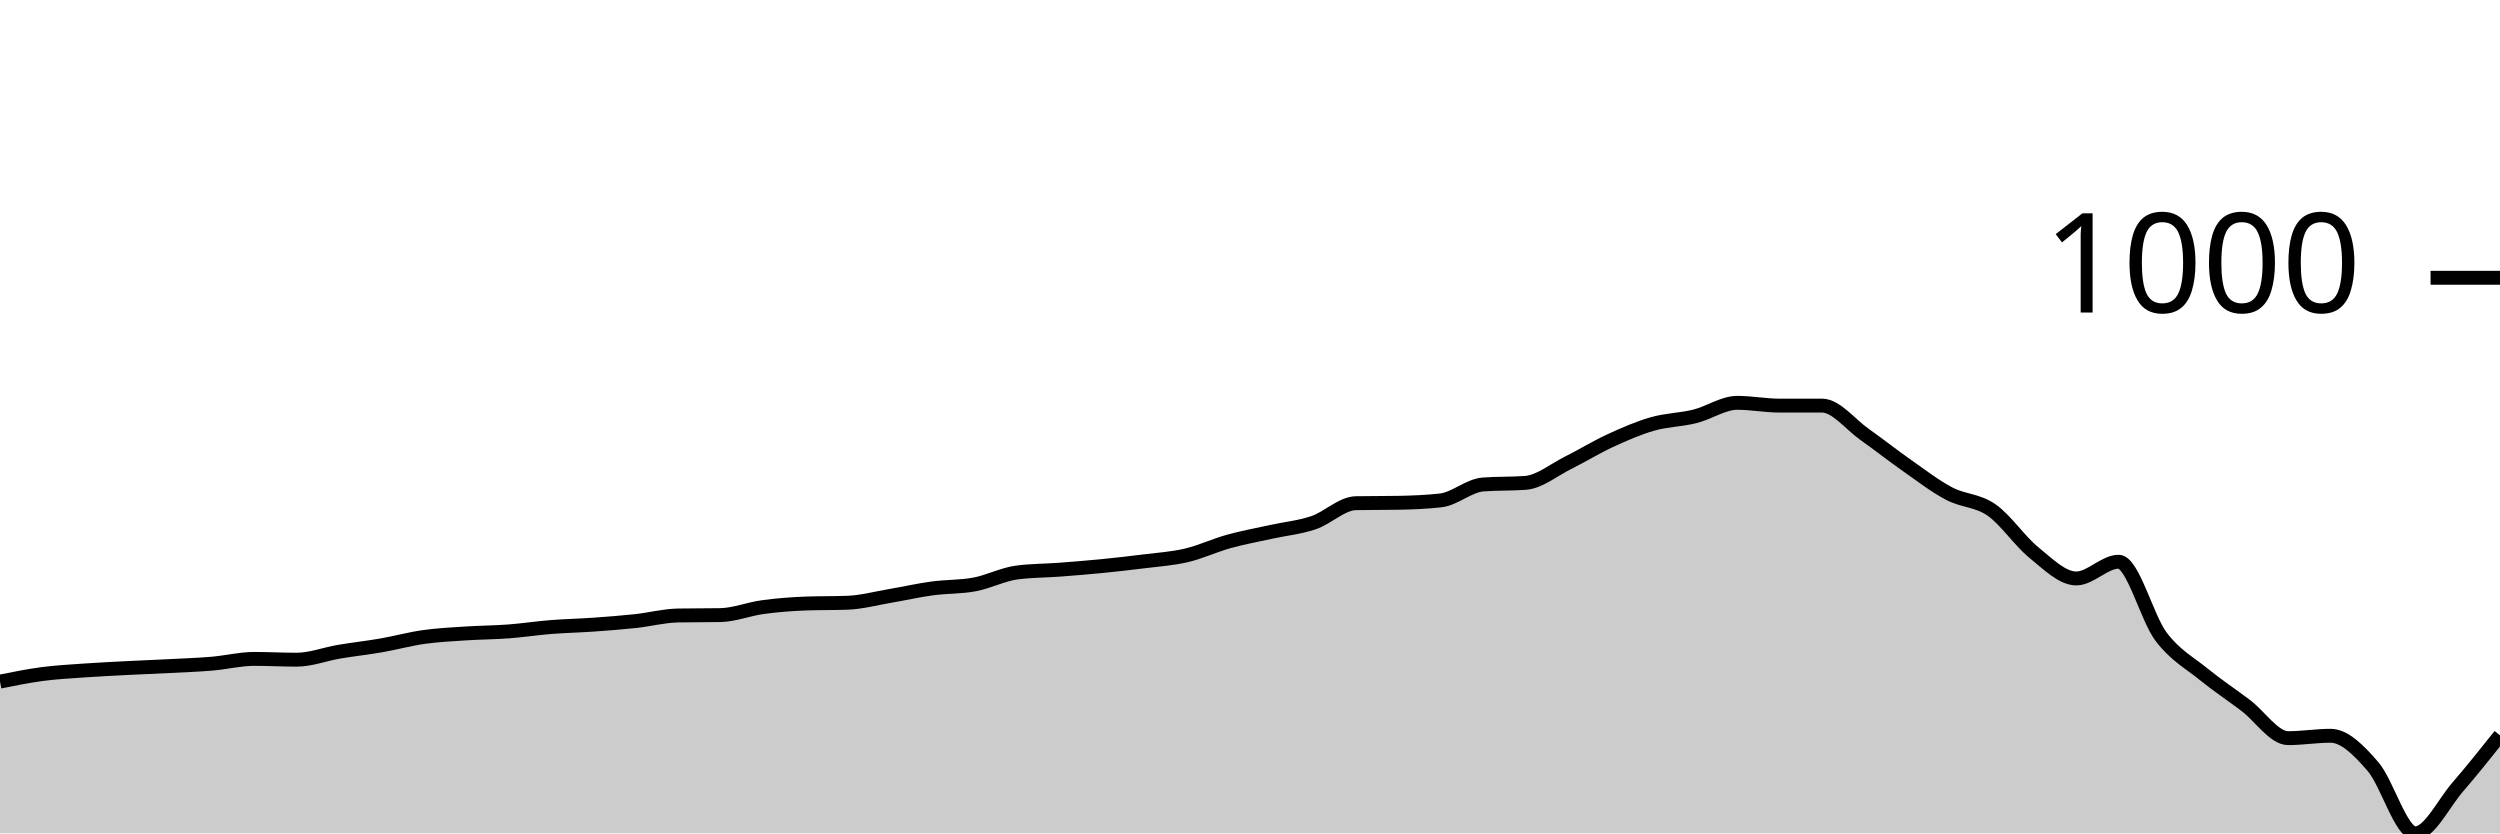
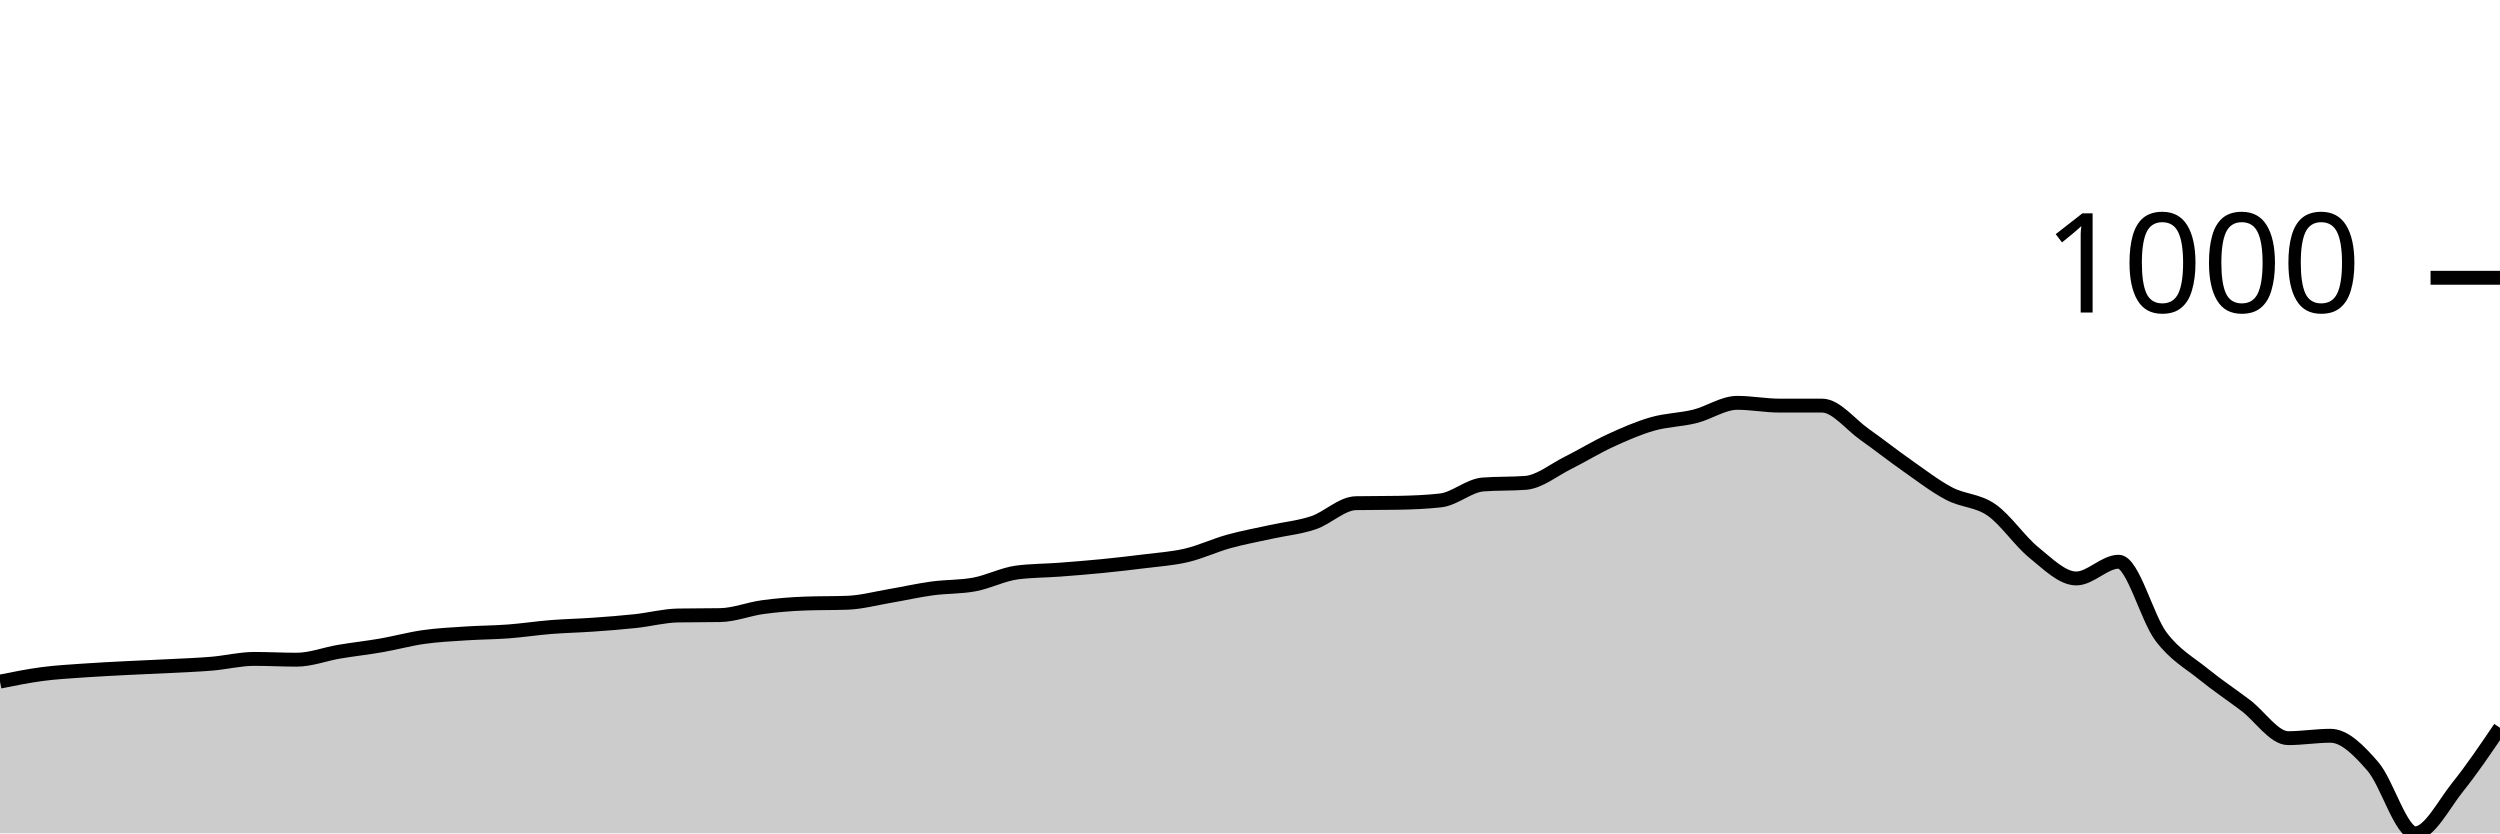
<svg xmlns="http://www.w3.org/2000/svg" viewBox="0 0 180 60">
  <g transform="translate(0,20)">
-     <path class="area" fill="rgba(0, 0, 0, 0.2)" d="M0,29.075C1.017,28.87,2.034,28.664,3.051,28.53C4.068,28.397,5.085,28.344,6.102,28.272C7.119,28.201,8.136,28.153,9.153,28.1C10.169,28.048,11.186,28.01,12.203,27.957C13.22,27.904,14.237,27.871,15.254,27.785C16.271,27.699,17.288,27.441,18.305,27.441C19.322,27.441,20.339,27.498,21.356,27.498C22.373,27.498,23.39,27.097,24.407,26.925C25.424,26.753,26.441,26.643,27.458,26.466C28.475,26.289,29.492,26.007,30.508,25.864C31.525,25.72,32.542,25.673,33.559,25.606C34.576,25.539,35.593,25.539,36.61,25.462C37.627,25.386,38.644,25.228,39.661,25.147C40.678,25.066,41.695,25.047,42.712,24.975C43.729,24.903,44.746,24.827,45.763,24.717C46.78,24.607,47.797,24.335,48.814,24.315C49.831,24.296,50.847,24.306,51.864,24.287C52.881,24.268,53.898,23.852,54.915,23.713C55.932,23.575,56.949,23.493,57.966,23.455C58.983,23.417,60,23.436,61.017,23.398C62.034,23.36,63.051,23.082,64.068,22.91C65.085,22.738,66.102,22.504,67.119,22.366C68.136,22.227,69.153,22.27,70.169,22.079C71.186,21.888,72.203,21.352,73.22,21.219C74.237,21.085,75.254,21.094,76.271,21.018C77.288,20.941,78.305,20.86,79.322,20.76C80.339,20.659,81.356,20.545,82.373,20.416C83.39,20.287,84.407,20.225,85.424,19.986C86.441,19.747,87.458,19.264,88.475,18.982C89.492,18.7,90.508,18.519,91.525,18.294C92.542,18.069,93.559,17.978,94.576,17.634C95.593,17.29,96.61,16.249,97.627,16.229C98.644,16.21,99.661,16.22,100.678,16.201C101.695,16.182,102.712,16.143,103.729,16.029C104.746,15.914,105.763,14.958,106.78,14.882C107.797,14.805,108.814,14.843,109.831,14.767C110.847,14.691,111.864,13.84,112.881,13.333C113.898,12.827,114.915,12.196,115.932,11.728C116.949,11.259,117.966,10.815,118.983,10.523C120,10.232,121.017,10.232,122.034,9.978C123.051,9.725,124.068,9.004,125.085,9.004C126.102,9.004,127.119,9.204,128.136,9.204C129.153,9.204,130.169,9.204,131.186,9.204C132.203,9.204,133.22,10.552,134.237,11.269C135.254,11.986,136.271,12.793,137.288,13.505C138.305,14.217,139.322,15.006,140.339,15.541C141.356,16.076,142.373,16.01,143.39,16.717C144.407,17.424,145.424,18.963,146.441,19.785C147.458,20.607,148.475,21.649,149.492,21.649C150.508,21.649,151.525,20.444,152.542,20.444C153.559,20.444,154.576,24.487,155.593,25.835C156.61,27.183,157.627,27.704,158.644,28.53C159.661,29.357,160.678,30.026,161.695,30.796C162.712,31.565,163.729,33.147,164.746,33.147C165.763,33.147,166.78,32.975,167.797,32.975C168.814,32.975,169.831,34.012,170.847,35.183C171.864,36.354,172.881,40,173.898,40C174.915,40,175.932,37.849,176.949,36.674C177.966,35.498,178.983,34.222,180,32.946L180,40C178.983,40,177.966,40,176.949,40C175.932,40,174.915,40,173.898,40C172.881,40,171.864,40,170.847,40C169.831,40,168.814,40,167.797,40C166.78,40,165.763,40,164.746,40C163.729,40,162.712,40,161.695,40C160.678,40,159.661,40,158.644,40C157.627,40,156.61,40,155.593,40C154.576,40,153.559,40,152.542,40C151.525,40,150.508,40,149.492,40C148.475,40,147.458,40,146.441,40C145.424,40,144.407,40,143.39,40C142.373,40,141.356,40,140.339,40C139.322,40,138.305,40,137.288,40C136.271,40,135.254,40,134.237,40C133.22,40,132.203,40,131.186,40C130.169,40,129.153,40,128.136,40C127.119,40,126.102,40,125.085,40C124.068,40,123.051,40,122.034,40C121.017,40,120,40,118.983,40C117.966,40,116.949,40,115.932,40C114.915,40,113.898,40,112.881,40C111.864,40,110.847,40,109.831,40C108.814,40,107.797,40,106.78,40C105.763,40,104.746,40,103.729,40C102.712,40,101.695,40,100.678,40C99.661,40,98.644,40,97.627,40C96.61,40,95.593,40,94.576,40C93.559,40,92.542,40,91.525,40C90.508,40,89.492,40,88.475,40C87.458,40,86.441,40,85.424,40C84.407,40,83.39,40,82.373,40C81.356,40,80.339,40,79.322,40C78.305,40,77.288,40,76.271,40C75.254,40,74.237,40,73.22,40C72.203,40,71.186,40,70.169,40C69.153,40,68.136,40,67.119,40C66.102,40,65.085,40,64.068,40C63.051,40,62.034,40,61.017,40C60,40,58.983,40,57.966,40C56.949,40,55.932,40,54.915,40C53.898,40,52.881,40,51.864,40C50.847,40,49.831,40,48.814,40C47.797,40,46.78,40,45.763,40C44.746,40,43.729,40,42.712,40C41.695,40,40.678,40,39.661,40C38.644,40,37.627,40,36.61,40C35.593,40,34.576,40,33.559,40C32.542,40,31.525,40,30.508,40C29.492,40,28.475,40,27.458,40C26.441,40,25.424,40,24.407,40C23.39,40,22.373,40,21.356,40C20.339,40,19.322,40,18.305,40C17.288,40,16.271,40,15.254,40C14.237,40,13.22,40,12.203,40C11.186,40,10.169,40,9.153,40C8.136,40,7.119,40,6.102,40C5.085,40,4.068,40,3.051,40C2.034,40,1.017,40,0,40Z" />
-     <path class="line" stroke="black" fill="none" d="M0,29.075C1.017,28.87,2.034,28.664,3.051,28.53C4.068,28.397,5.085,28.344,6.102,28.272C7.119,28.201,8.136,28.153,9.153,28.1C10.169,28.048,11.186,28.01,12.203,27.957C13.22,27.904,14.237,27.871,15.254,27.785C16.271,27.699,17.288,27.441,18.305,27.441C19.322,27.441,20.339,27.498,21.356,27.498C22.373,27.498,23.39,27.097,24.407,26.925C25.424,26.753,26.441,26.643,27.458,26.466C28.475,26.289,29.492,26.007,30.508,25.864C31.525,25.72,32.542,25.673,33.559,25.606C34.576,25.539,35.593,25.539,36.61,25.462C37.627,25.386,38.644,25.228,39.661,25.147C40.678,25.066,41.695,25.047,42.712,24.975C43.729,24.903,44.746,24.827,45.763,24.717C46.78,24.607,47.797,24.335,48.814,24.315C49.831,24.296,50.847,24.306,51.864,24.287C52.881,24.268,53.898,23.852,54.915,23.713C55.932,23.575,56.949,23.493,57.966,23.455C58.983,23.417,60,23.436,61.017,23.398C62.034,23.36,63.051,23.082,64.068,22.91C65.085,22.738,66.102,22.504,67.119,22.366C68.136,22.227,69.153,22.27,70.169,22.079C71.186,21.888,72.203,21.352,73.22,21.219C74.237,21.085,75.254,21.094,76.271,21.018C77.288,20.941,78.305,20.86,79.322,20.76C80.339,20.659,81.356,20.545,82.373,20.416C83.39,20.287,84.407,20.225,85.424,19.986C86.441,19.747,87.458,19.264,88.475,18.982C89.492,18.7,90.508,18.519,91.525,18.294C92.542,18.069,93.559,17.978,94.576,17.634C95.593,17.29,96.61,16.249,97.627,16.229C98.644,16.21,99.661,16.22,100.678,16.201C101.695,16.182,102.712,16.143,103.729,16.029C104.746,15.914,105.763,14.958,106.78,14.882C107.797,14.805,108.814,14.843,109.831,14.767C110.847,14.691,111.864,13.84,112.881,13.333C113.898,12.827,114.915,12.196,115.932,11.728C116.949,11.259,117.966,10.815,118.983,10.523C120,10.232,121.017,10.232,122.034,9.978C123.051,9.725,124.068,9.004,125.085,9.004C126.102,9.004,127.119,9.204,128.136,9.204C129.153,9.204,130.169,9.204,131.186,9.204C132.203,9.204,133.22,10.552,134.237,11.269C135.254,11.986,136.271,12.793,137.288,13.505C138.305,14.217,139.322,15.006,140.339,15.541C141.356,16.076,142.373,16.01,143.39,16.717C144.407,17.424,145.424,18.963,146.441,19.785C147.458,20.607,148.475,21.649,149.492,21.649C150.508,21.649,151.525,20.444,152.542,20.444C153.559,20.444,154.576,24.487,155.593,25.835C156.61,27.183,157.627,27.704,158.644,28.53C159.661,29.357,160.678,30.026,161.695,30.796C162.712,31.565,163.729,33.147,164.746,33.147C165.763,33.147,166.78,32.975,167.797,32.975C168.814,32.975,169.831,34.012,170.847,35.183C171.864,36.354,172.881,40,173.898,40C174.915,40,175.932,37.849,176.949,36.674C177.966,35.498,178.983,34.222,180,32.946" />
+     <path class="area" fill="rgba(0, 0, 0, 0.2)" d="M0,29.075C1.017,28.87,2.034,28.664,3.051,28.53C4.068,28.397,5.085,28.344,6.102,28.272C7.119,28.201,8.136,28.153,9.153,28.1C10.169,28.048,11.186,28.01,12.203,27.957C13.22,27.904,14.237,27.871,15.254,27.785C16.271,27.699,17.288,27.441,18.305,27.441C19.322,27.441,20.339,27.498,21.356,27.498C22.373,27.498,23.39,27.097,24.407,26.925C25.424,26.753,26.441,26.643,27.458,26.466C28.475,26.289,29.492,26.007,30.508,25.864C31.525,25.72,32.542,25.673,33.559,25.606C34.576,25.539,35.593,25.539,36.61,25.462C37.627,25.386,38.644,25.228,39.661,25.147C40.678,25.066,41.695,25.047,42.712,24.975C43.729,24.903,44.746,24.827,45.763,24.717C46.78,24.607,47.797,24.335,48.814,24.315C49.831,24.296,50.847,24.306,51.864,24.287C52.881,24.268,53.898,23.852,54.915,23.713C55.932,23.575,56.949,23.493,57.966,23.455C58.983,23.417,60,23.436,61.017,23.398C62.034,23.36,63.051,23.082,64.068,22.91C65.085,22.738,66.102,22.504,67.119,22.366C68.136,22.227,69.153,22.27,70.169,22.079C71.186,21.888,72.203,21.352,73.22,21.219C74.237,21.085,75.254,21.094,76.271,21.018C77.288,20.941,78.305,20.86,79.322,20.76C80.339,20.659,81.356,20.545,82.373,20.416C83.39,20.287,84.407,20.225,85.424,19.986C86.441,19.747,87.458,19.264,88.475,18.982C89.492,18.7,90.508,18.519,91.525,18.294C92.542,18.069,93.559,17.978,94.576,17.634C95.593,17.29,96.61,16.249,97.627,16.229C98.644,16.21,99.661,16.22,100.678,16.201C101.695,16.182,102.712,16.143,103.729,16.029C104.746,15.914,105.763,14.958,106.78,14.882C107.797,14.805,108.814,14.843,109.831,14.767C110.847,14.691,111.864,13.84,112.881,13.333C113.898,12.827,114.915,12.196,115.932,11.728C116.949,11.259,117.966,10.815,118.983,10.523C120,10.232,121.017,10.232,122.034,9.978C123.051,9.725,124.068,9.004,125.085,9.004C126.102,9.004,127.119,9.204,128.136,9.204C129.153,9.204,130.169,9.204,131.186,9.204C132.203,9.204,133.22,10.552,134.237,11.269C135.254,11.986,136.271,12.793,137.288,13.505C138.305,14.217,139.322,15.006,140.339,15.541C141.356,16.076,142.373,16.01,143.39,16.717C144.407,17.424,145.424,18.963,146.441,19.785C147.458,20.607,148.475,21.649,149.492,21.649C150.508,21.649,151.525,20.444,152.542,20.444C153.559,20.444,154.576,24.487,155.593,25.835C156.61,27.183,157.627,27.704,158.644,28.53C159.661,29.357,160.678,30.026,161.695,30.796C162.712,31.565,163.729,33.147,164.746,33.147C165.763,33.147,166.78,32.975,167.797,32.975C168.814,32.975,169.831,34.012,170.847,35.183C171.864,36.354,172.881,40,173.898,40C174.915,40,175.932,37.94,176.949,36.674C177.966,35.407,178.983,33.904,180,32.401L180,40C178.983,40,177.966,40,176.949,40C175.932,40,174.915,40,173.898,40C172.881,40,171.864,40,170.847,40C169.831,40,168.814,40,167.797,40C166.78,40,165.763,40,164.746,40C163.729,40,162.712,40,161.695,40C160.678,40,159.661,40,158.644,40C157.627,40,156.61,40,155.593,40C154.576,40,153.559,40,152.542,40C151.525,40,150.508,40,149.492,40C148.475,40,147.458,40,146.441,40C145.424,40,144.407,40,143.39,40C142.373,40,141.356,40,140.339,40C139.322,40,138.305,40,137.288,40C136.271,40,135.254,40,134.237,40C133.22,40,132.203,40,131.186,40C130.169,40,129.153,40,128.136,40C127.119,40,126.102,40,125.085,40C124.068,40,123.051,40,122.034,40C121.017,40,120,40,118.983,40C117.966,40,116.949,40,115.932,40C114.915,40,113.898,40,112.881,40C111.864,40,110.847,40,109.831,40C108.814,40,107.797,40,106.78,40C105.763,40,104.746,40,103.729,40C102.712,40,101.695,40,100.678,40C99.661,40,98.644,40,97.627,40C96.61,40,95.593,40,94.576,40C93.559,40,92.542,40,91.525,40C90.508,40,89.492,40,88.475,40C87.458,40,86.441,40,85.424,40C84.407,40,83.39,40,82.373,40C81.356,40,80.339,40,79.322,40C78.305,40,77.288,40,76.271,40C75.254,40,74.237,40,73.22,40C72.203,40,71.186,40,70.169,40C69.153,40,68.136,40,67.119,40C66.102,40,65.085,40,64.068,40C63.051,40,62.034,40,61.017,40C60,40,58.983,40,57.966,40C56.949,40,55.932,40,54.915,40C53.898,40,52.881,40,51.864,40C50.847,40,49.831,40,48.814,40C47.797,40,46.78,40,45.763,40C44.746,40,43.729,40,42.712,40C41.695,40,40.678,40,39.661,40C38.644,40,37.627,40,36.61,40C35.593,40,34.576,40,33.559,40C32.542,40,31.525,40,30.508,40C29.492,40,28.475,40,27.458,40C26.441,40,25.424,40,24.407,40C23.39,40,22.373,40,21.356,40C20.339,40,19.322,40,18.305,40C17.288,40,16.271,40,15.254,40C14.237,40,13.22,40,12.203,40C11.186,40,10.169,40,9.153,40C8.136,40,7.119,40,6.102,40C5.085,40,4.068,40,3.051,40C2.034,40,1.017,40,0,40Z" />
+     <path class="line" stroke="black" fill="none" d="M0,29.075C1.017,28.87,2.034,28.664,3.051,28.53C4.068,28.397,5.085,28.344,6.102,28.272C7.119,28.201,8.136,28.153,9.153,28.1C10.169,28.048,11.186,28.01,12.203,27.957C13.22,27.904,14.237,27.871,15.254,27.785C16.271,27.699,17.288,27.441,18.305,27.441C19.322,27.441,20.339,27.498,21.356,27.498C22.373,27.498,23.39,27.097,24.407,26.925C25.424,26.753,26.441,26.643,27.458,26.466C28.475,26.289,29.492,26.007,30.508,25.864C31.525,25.72,32.542,25.673,33.559,25.606C34.576,25.539,35.593,25.539,36.61,25.462C37.627,25.386,38.644,25.228,39.661,25.147C40.678,25.066,41.695,25.047,42.712,24.975C43.729,24.903,44.746,24.827,45.763,24.717C46.78,24.607,47.797,24.335,48.814,24.315C49.831,24.296,50.847,24.306,51.864,24.287C52.881,24.268,53.898,23.852,54.915,23.713C55.932,23.575,56.949,23.493,57.966,23.455C58.983,23.417,60,23.436,61.017,23.398C62.034,23.36,63.051,23.082,64.068,22.91C65.085,22.738,66.102,22.504,67.119,22.366C68.136,22.227,69.153,22.27,70.169,22.079C71.186,21.888,72.203,21.352,73.22,21.219C74.237,21.085,75.254,21.094,76.271,21.018C77.288,20.941,78.305,20.86,79.322,20.76C80.339,20.659,81.356,20.545,82.373,20.416C83.39,20.287,84.407,20.225,85.424,19.986C86.441,19.747,87.458,19.264,88.475,18.982C89.492,18.7,90.508,18.519,91.525,18.294C92.542,18.069,93.559,17.978,94.576,17.634C95.593,17.29,96.61,16.249,97.627,16.229C98.644,16.21,99.661,16.22,100.678,16.201C101.695,16.182,102.712,16.143,103.729,16.029C104.746,15.914,105.763,14.958,106.78,14.882C107.797,14.805,108.814,14.843,109.831,14.767C110.847,14.691,111.864,13.84,112.881,13.333C113.898,12.827,114.915,12.196,115.932,11.728C116.949,11.259,117.966,10.815,118.983,10.523C120,10.232,121.017,10.232,122.034,9.978C123.051,9.725,124.068,9.004,125.085,9.004C126.102,9.004,127.119,9.204,128.136,9.204C129.153,9.204,130.169,9.204,131.186,9.204C132.203,9.204,133.22,10.552,134.237,11.269C135.254,11.986,136.271,12.793,137.288,13.505C138.305,14.217,139.322,15.006,140.339,15.541C141.356,16.076,142.373,16.01,143.39,16.717C144.407,17.424,145.424,18.963,146.441,19.785C147.458,20.607,148.475,21.649,149.492,21.649C150.508,21.649,151.525,20.444,152.542,20.444C153.559,20.444,154.576,24.487,155.593,25.835C156.61,27.183,157.627,27.704,158.644,28.53C159.661,29.357,160.678,30.026,161.695,30.796C162.712,31.565,163.729,33.147,164.746,33.147C165.763,33.147,166.78,32.975,167.797,32.975C168.814,32.975,169.831,34.012,170.847,35.183C171.864,36.354,172.881,40,173.898,40C174.915,40,175.932,37.94,176.949,36.674C177.966,35.407,178.983,33.904,180,32.401" />
    <path class="axis-ceiling" stroke-width="1" stroke="black" fill="none" d="M175,0L180,0" />
    <text class="axis-ceiling-label" font-family="sans-serif" text-anchor="end" font-size="10px" x="170" y="2.5">1000</text>
  </g>
</svg>
